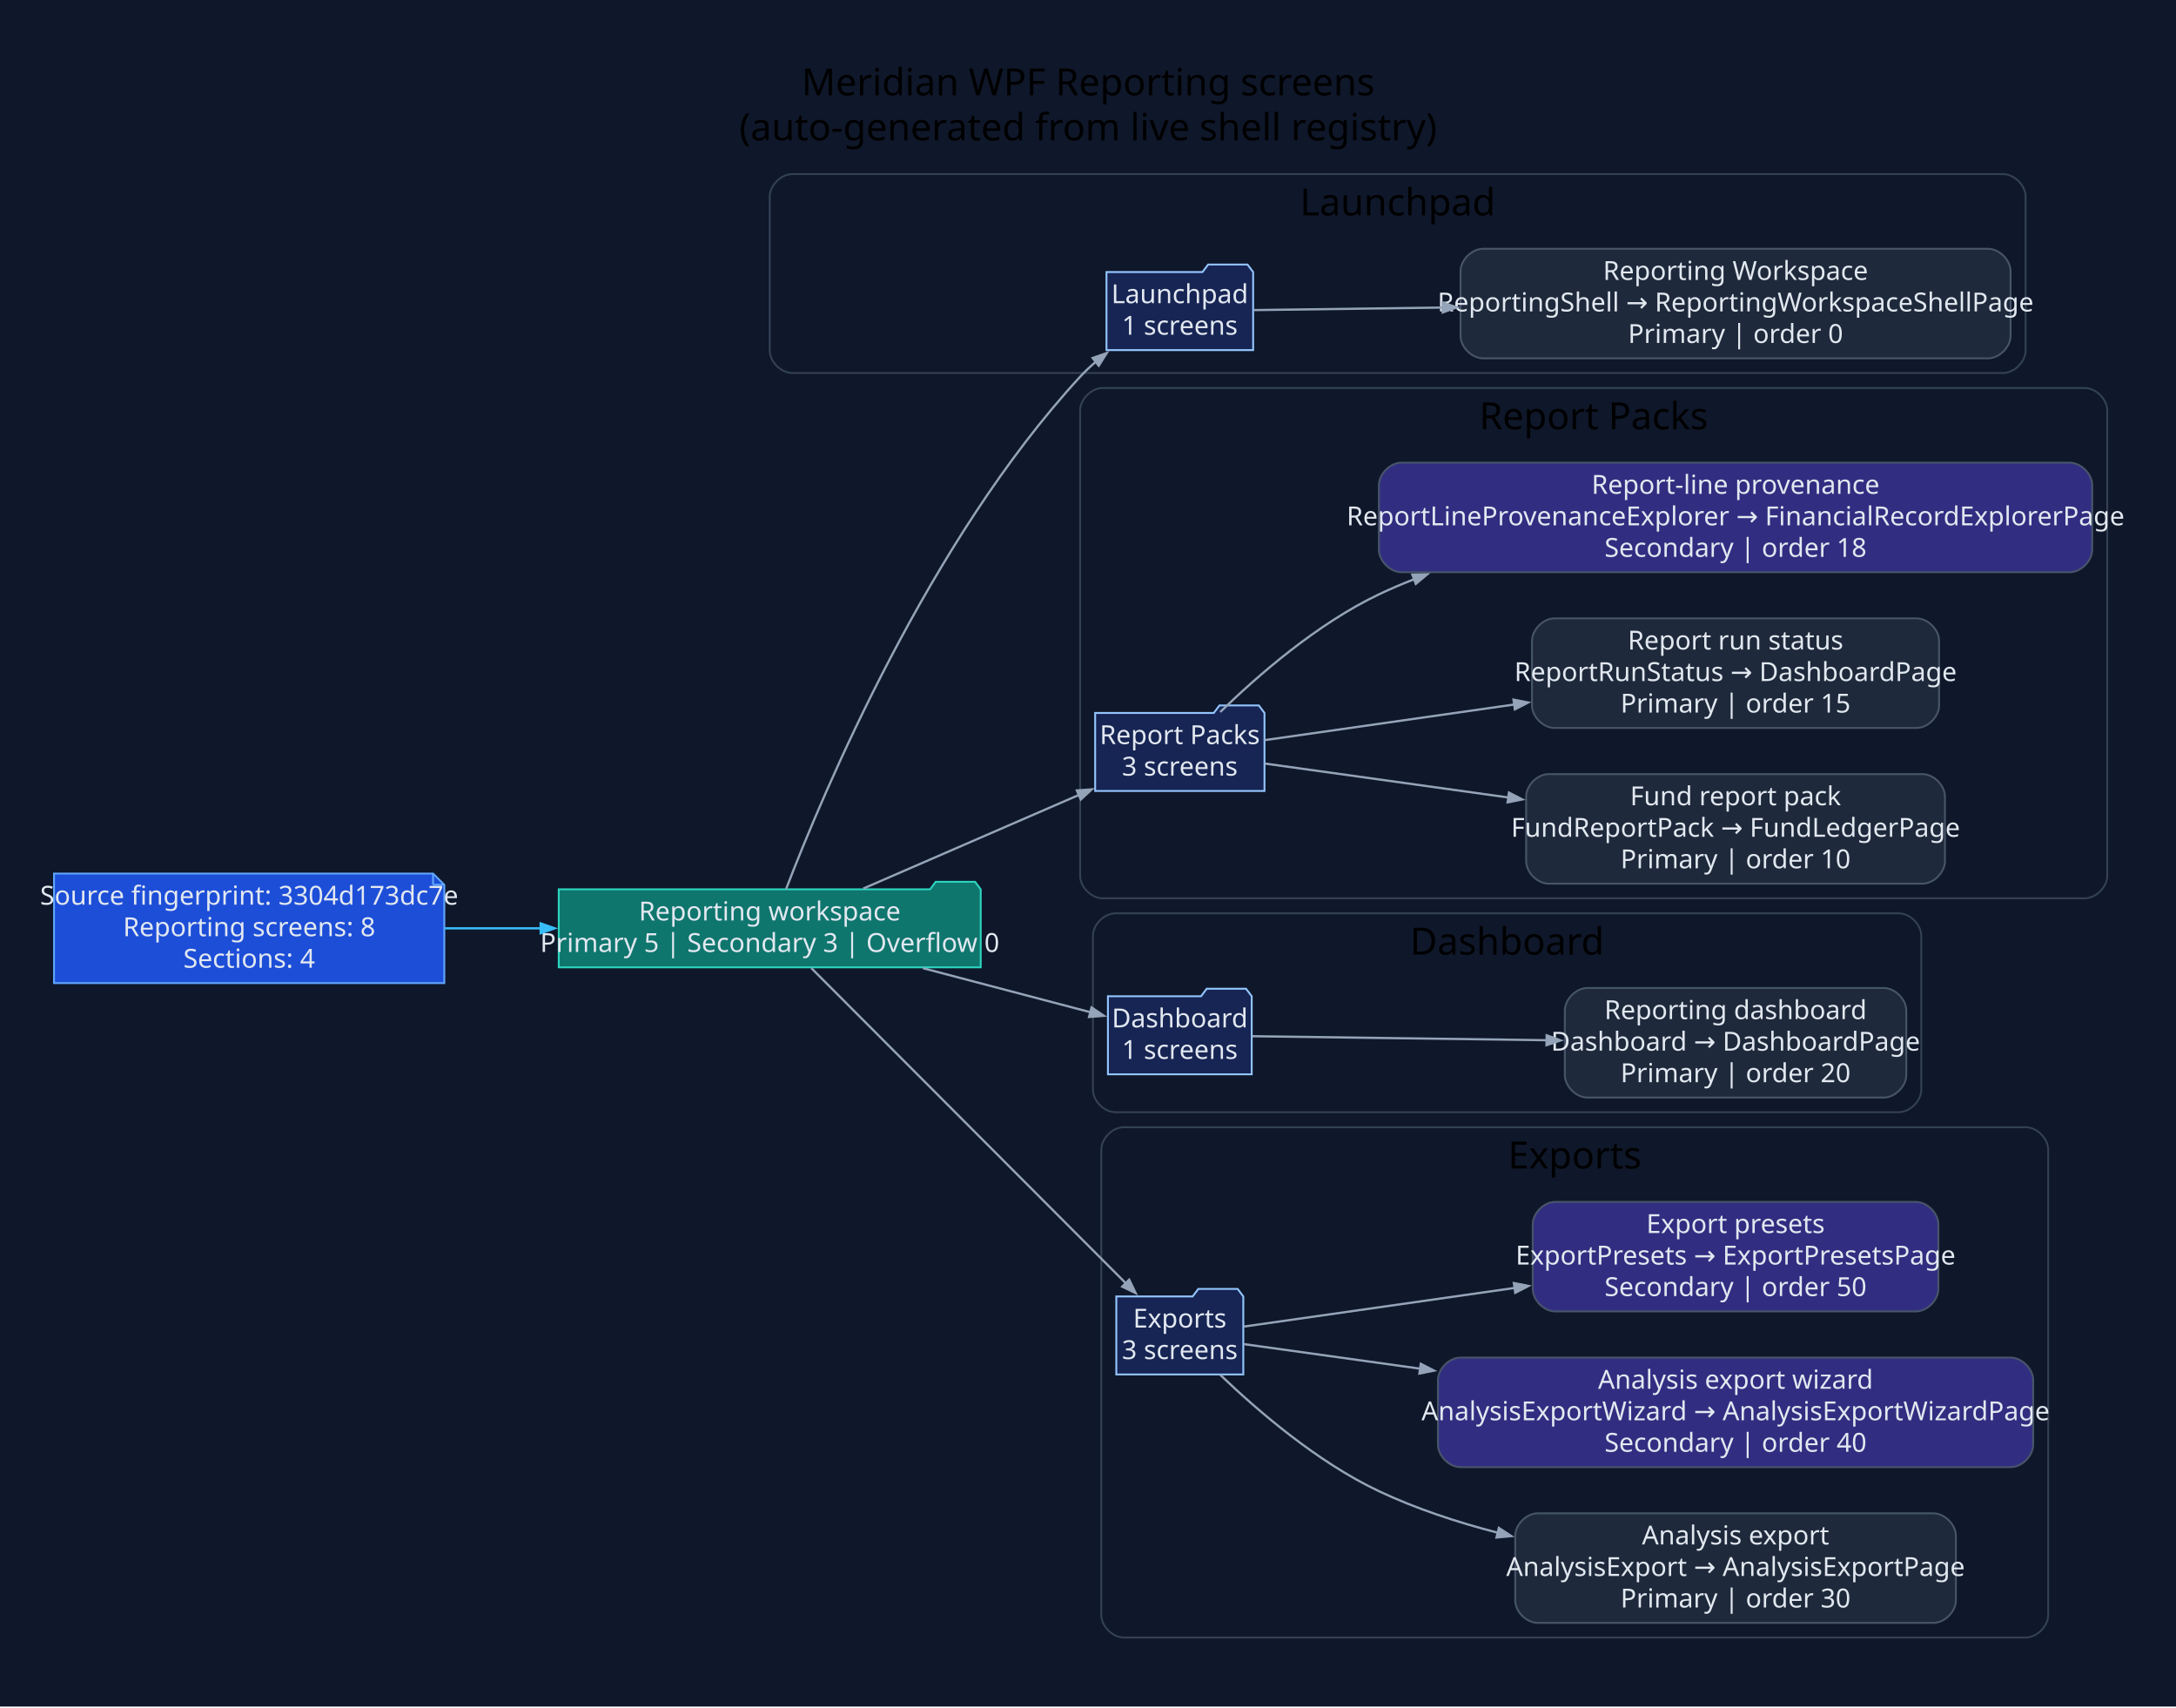
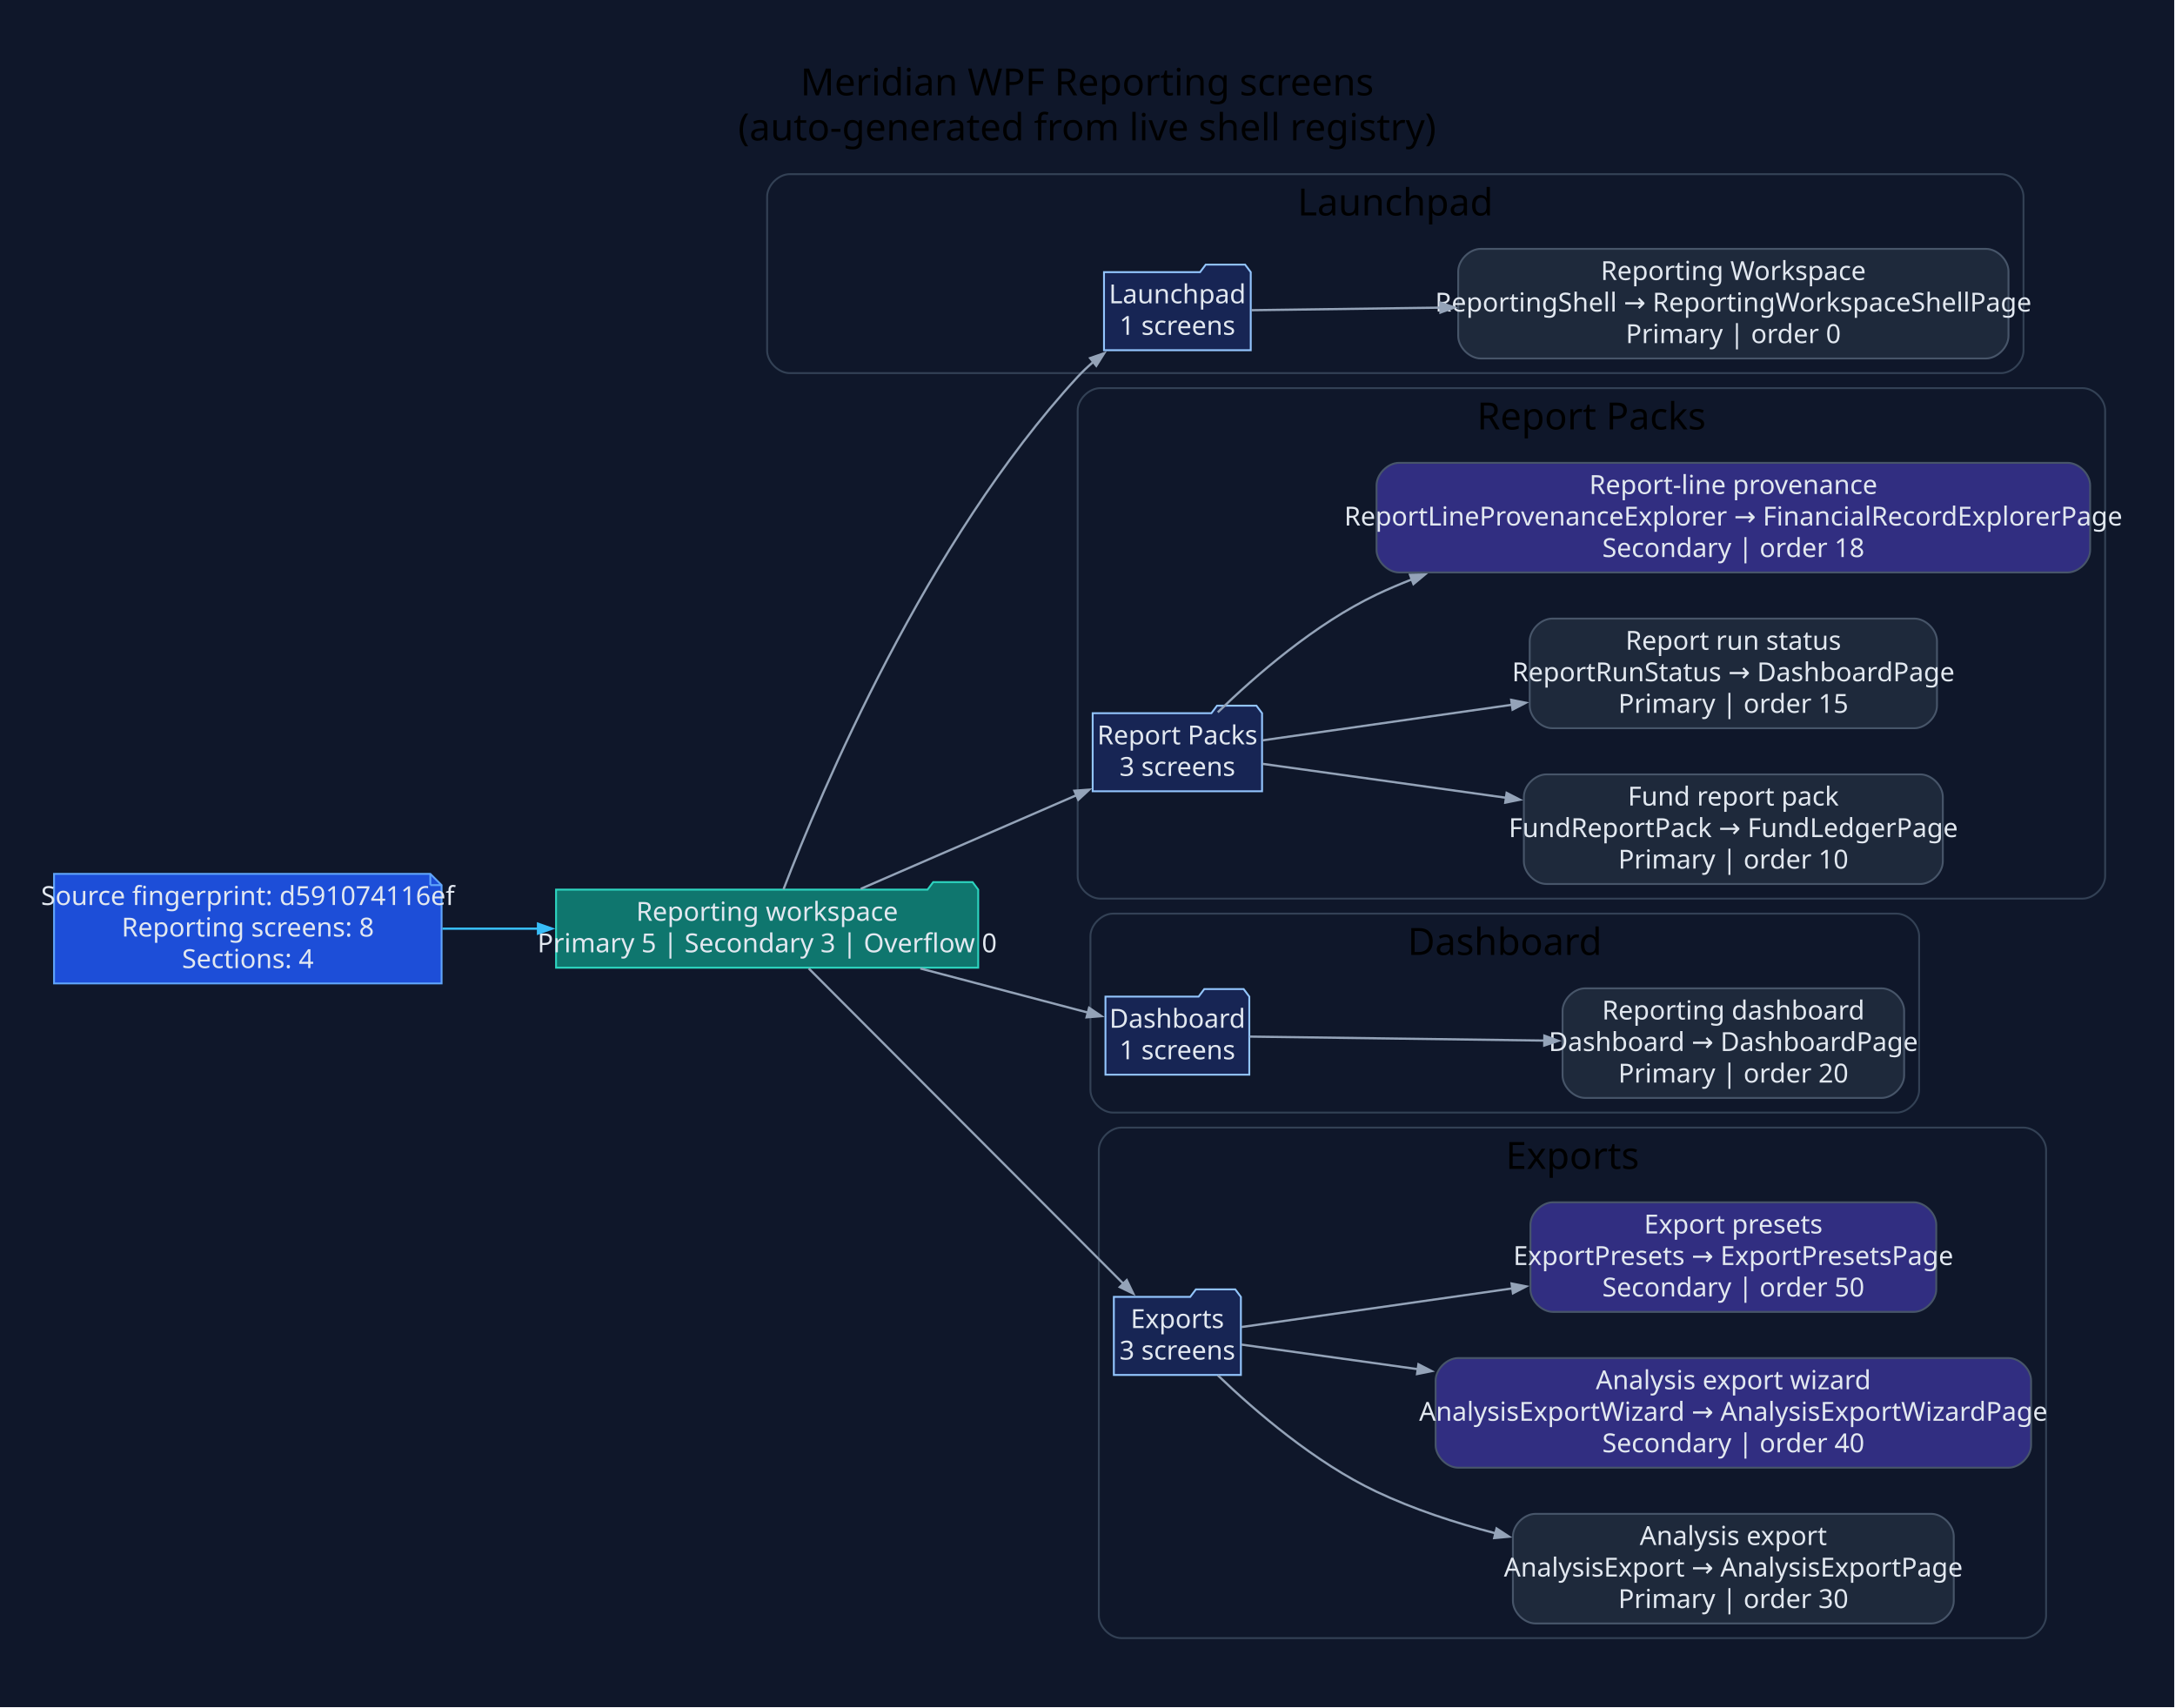
- <svg xmlns="http://www.w3.org/2000/svg" width="1160pt" height="910pt" viewBox="0.00 0.00 1160.00 910.00">
+ <svg xmlns="http://www.w3.org/2000/svg" width="1159pt" height="910pt" viewBox="0.00 0.00 1159.00 910.00">
  <g id="graph0" class="graph" transform="scale(1 1) rotate(0) translate(28.8 880.8)">
-     <polygon fill="#0f172a" stroke="none" points="-28.8,28.8 -28.8,-880.8 1131.34,-880.8 1131.34,28.8 -28.8,28.8" />
-     <text xml:space="preserve" text-anchor="middle" x="551.27" y="-830" font-family="Segoe UI" font-size="20.00">Meridian WPF Reporting screens</text>
-     <text xml:space="preserve" text-anchor="middle" x="551.27" y="-806" font-family="Segoe UI" font-size="20.00">(auto-generated from live shell registry)</text>
+     <polygon fill="#0f172a" stroke="none" points="-28.8,28.8 -28.8,-880.8 1129.78,-880.8 1129.78,28.8 -28.8,28.8" />
+     <text xml:space="preserve" text-anchor="middle" x="550.49" y="-830" font-family="Segoe UI" font-size="20.00">Meridian WPF Reporting screens</text>
+     <text xml:space="preserve" text-anchor="middle" x="550.49" y="-806" font-family="Segoe UI" font-size="20.00">(auto-generated from live shell registry)</text>
    <g id="clust1" class="cluster">
-       <path fill="#0f172a" stroke="#334155" d="M393.54,-682C393.54,-682 1039.02,-682 1039.02,-682 1045.02,-682 1051.02,-688 1051.02,-694 1051.02,-694 1051.02,-776 1051.02,-776 1051.02,-782 1045.02,-788 1039.02,-788 1039.02,-788 393.54,-788 393.54,-788 387.54,-788 381.54,-782 381.54,-776 381.54,-776 381.54,-694 381.54,-694 381.54,-688 387.54,-682 393.54,-682" />
-       <text xml:space="preserve" text-anchor="middle" x="716.28" y="-766" font-family="Segoe UI" font-size="20.00">Launchpad</text>
+       <path fill="#0f172a" stroke="#334155" d="M391.98,-682C391.98,-682 1037.47,-682 1037.47,-682 1043.47,-682 1049.47,-688 1049.47,-694 1049.47,-694 1049.47,-776 1049.47,-776 1049.47,-782 1043.47,-788 1037.47,-788 1037.47,-788 391.98,-788 391.98,-788 385.98,-788 379.98,-782 379.98,-776 379.98,-776 379.98,-694 379.98,-694 379.98,-688 385.98,-682 391.98,-682" />
+       <text xml:space="preserve" text-anchor="middle" x="714.73" y="-766" font-family="Segoe UI" font-size="20.00">Launchpad</text>
    </g>
    <g id="clust2" class="cluster">
-       <path fill="#0f172a" stroke="#334155" d="M559.01,-402C559.01,-402 1082.54,-402 1082.54,-402 1088.54,-402 1094.54,-408 1094.54,-414 1094.54,-414 1094.54,-662 1094.54,-662 1094.54,-668 1088.54,-674 1082.54,-674 1082.54,-674 559.01,-674 559.01,-674 553.01,-674 547.01,-668 547.01,-662 547.01,-662 547.01,-414 547.01,-414 547.01,-408 553.01,-402 559.01,-402" />
-       <text xml:space="preserve" text-anchor="middle" x="820.77" y="-652" font-family="Segoe UI" font-size="20.00">Report Packs</text>
+       <path fill="#0f172a" stroke="#334155" d="M557.46,-402C557.46,-402 1080.98,-402 1080.98,-402 1086.98,-402 1092.98,-408 1092.98,-414 1092.98,-414 1092.98,-662 1092.98,-662 1092.98,-668 1086.98,-674 1080.98,-674 1080.98,-674 557.46,-674 557.46,-674 551.46,-674 545.46,-668 545.46,-662 545.46,-662 545.46,-414 545.46,-414 545.46,-408 551.46,-402 557.46,-402" />
+       <text xml:space="preserve" text-anchor="middle" x="819.22" y="-652" font-family="Segoe UI" font-size="20.00">Report Packs</text>
    </g>
    <g id="clust3" class="cluster">
-       <path fill="#0f172a" stroke="#334155" d="M565.82,-288C565.82,-288 983.41,-288 983.41,-288 989.41,-288 995.41,-294 995.41,-300 995.41,-300 995.41,-382 995.41,-382 995.41,-388 989.41,-394 983.41,-394 983.41,-394 565.82,-394 565.82,-394 559.82,-394 553.82,-388 553.82,-382 553.82,-382 553.82,-300 553.82,-300 553.82,-294 559.82,-288 565.82,-288" />
-       <text xml:space="preserve" text-anchor="middle" x="774.61" y="-372" font-family="Segoe UI" font-size="20.00">Dashboard</text>
+       <path fill="#0f172a" stroke="#334155" d="M564.27,-288C564.27,-288 981.86,-288 981.86,-288 987.86,-288 993.86,-294 993.86,-300 993.86,-300 993.86,-382 993.86,-382 993.86,-388 987.86,-394 981.86,-394 981.86,-394 564.27,-394 564.27,-394 558.27,-394 552.27,-388 552.27,-382 552.27,-382 552.27,-300 552.27,-300 552.27,-294 558.27,-288 564.27,-288" />
+       <text xml:space="preserve" text-anchor="middle" x="773.06" y="-372" font-family="Segoe UI" font-size="20.00">Dashboard</text>
    </g>
    <g id="clust4" class="cluster">
-       <path fill="#0f172a" stroke="#334155" d="M570.29,-8C570.29,-8 1051.06,-8 1051.06,-8 1057.06,-8 1063.06,-14 1063.06,-20 1063.06,-20 1063.06,-268 1063.06,-268 1063.06,-274 1057.06,-280 1051.06,-280 1051.06,-280 570.29,-280 570.29,-280 564.29,-280 558.29,-274 558.29,-268 558.29,-268 558.29,-20 558.29,-20 558.29,-14 564.29,-8 570.29,-8" />
-       <text xml:space="preserve" text-anchor="middle" x="810.68" y="-258" font-family="Segoe UI" font-size="20.00">Exports</text>
+       <path fill="#0f172a" stroke="#334155" d="M568.74,-8C568.74,-8 1049.51,-8 1049.51,-8 1055.51,-8 1061.51,-14 1061.51,-20 1061.51,-20 1061.51,-268 1061.51,-268 1061.51,-274 1055.51,-280 1049.51,-280 1049.51,-280 568.74,-280 568.74,-280 562.74,-280 556.74,-274 556.74,-268 556.74,-268 556.74,-20 556.74,-20 556.74,-14 562.74,-8 568.74,-8" />
+       <text xml:space="preserve" text-anchor="middle" x="809.12" y="-258" font-family="Segoe UI" font-size="20.00">Exports</text>
    </g>
    <g id="node1" class="node">
-       <polygon fill="#1d4ed8" stroke="#60a5fa" points="202.06,-415.2 0,-415.2 0,-356.8 208.06,-356.8 208.06,-409.2 202.06,-415.2" />
-       <polyline fill="none" stroke="#60a5fa" points="202.06,-415.2 202.06,-409.2" />
-       <polyline fill="none" stroke="#60a5fa" points="208.06,-409.2 202.06,-409.2" />
-       <text xml:space="preserve" text-anchor="middle" x="104.03" y="-398.6" font-family="Segoe UI" font-size="14.00" fill="#e2e8f0">Source fingerprint: 3304d173dc7e</text>
-       <text xml:space="preserve" text-anchor="middle" x="104.03" y="-381.8" font-family="Segoe UI" font-size="14.00" fill="#e2e8f0">Reporting screens: 8</text>
-       <text xml:space="preserve" text-anchor="middle" x="104.03" y="-365" font-family="Segoe UI" font-size="14.00" fill="#e2e8f0">Sections: 4</text>
+       <polygon fill="#1d4ed8" stroke="#60a5fa" points="200.51,-415.2 0,-415.2 0,-356.8 206.51,-356.8 206.51,-409.2 200.51,-415.2" />
+       <polyline fill="none" stroke="#60a5fa" points="200.51,-415.2 200.51,-409.2" />
+       <polyline fill="none" stroke="#60a5fa" points="206.51,-409.2 200.51,-409.2" />
+       <text xml:space="preserve" text-anchor="middle" x="103.26" y="-398.6" font-family="Segoe UI" font-size="14.00" fill="#e2e8f0">Source fingerprint: d591074116ef</text>
+       <text xml:space="preserve" text-anchor="middle" x="103.26" y="-381.8" font-family="Segoe UI" font-size="14.00" fill="#e2e8f0">Reporting screens: 8</text>
+       <text xml:space="preserve" text-anchor="middle" x="103.26" y="-365" font-family="Segoe UI" font-size="14.00" fill="#e2e8f0">Sections: 4</text>
    </g>
    <g id="node2" class="node">
-       <polygon fill="#0f766e" stroke="#2dd4bf" points="494.01,-406.8 491.01,-410.8 470.01,-410.8 467.01,-406.8 269.06,-406.8 269.06,-365.2 494.01,-365.2 494.01,-406.8" />
-       <text xml:space="preserve" text-anchor="middle" x="381.54" y="-390.2" font-family="Segoe UI" font-size="14.00" fill="#e2e8f0">Reporting workspace</text>
-       <text xml:space="preserve" text-anchor="middle" x="381.54" y="-373.4" font-family="Segoe UI" font-size="14.00" fill="#e2e8f0">Primary 5 | Secondary 3 | Overflow 0</text>
+       <polygon fill="#0f766e" stroke="#2dd4bf" points="492.46,-406.8 489.46,-410.8 468.46,-410.8 465.46,-406.8 267.51,-406.8 267.51,-365.2 492.46,-365.2 492.46,-406.8" />
+       <text xml:space="preserve" text-anchor="middle" x="379.98" y="-390.2" font-family="Segoe UI" font-size="14.00" fill="#e2e8f0">Reporting workspace</text>
+       <text xml:space="preserve" text-anchor="middle" x="379.98" y="-373.4" font-family="Segoe UI" font-size="14.00" fill="#e2e8f0">Primary 5 | Secondary 3 | Overflow 0</text>
    </g>
    <g id="edge1" class="edge">
-       <path fill="none" stroke="#38bdf8" stroke-width="1.2" d="M208.4,-386C225.18,-386 242.68,-386 259.82,-386" />
-       <polygon fill="#38bdf8" stroke="#38bdf8" stroke-width="1.2" points="259.43,-388.63 266.93,-386 259.43,-383.38 259.43,-388.63" />
+       <path fill="none" stroke="#38bdf8" stroke-width="1.2" d="M206.94,-386C223.69,-386 241.16,-386 258.29,-386" />
+       <polygon fill="#38bdf8" stroke="#38bdf8" stroke-width="1.2" points="257.89,-388.63 265.39,-386 257.89,-383.38 257.89,-388.63" />
    </g>
    <g id="node3" class="node">
-       <polygon fill="#172554" stroke="#93c5fd" points="639.24,-735.8 636.24,-739.8 615.24,-739.8 612.24,-735.8 561.05,-735.8 561.05,-694.2 639.24,-694.2 639.24,-735.8" />
-       <text xml:space="preserve" text-anchor="middle" x="600.14" y="-719.2" font-family="Segoe UI" font-size="14.00" fill="#e2e8f0">Launchpad</text>
-       <text xml:space="preserve" text-anchor="middle" x="600.14" y="-702.4" font-family="Segoe UI" font-size="14.00" fill="#e2e8f0">1 screens</text>
+       <polygon fill="#172554" stroke="#93c5fd" points="637.69,-735.8 634.69,-739.8 613.69,-739.8 610.69,-735.8 559.49,-735.8 559.49,-694.2 637.69,-694.2 637.69,-735.8" />
+       <text xml:space="preserve" text-anchor="middle" x="598.59" y="-719.2" font-family="Segoe UI" font-size="14.00" fill="#e2e8f0">Launchpad</text>
+       <text xml:space="preserve" text-anchor="middle" x="598.59" y="-702.4" font-family="Segoe UI" font-size="14.00" fill="#e2e8f0">1 screens</text>
    </g>
    <g id="edge2" class="edge">
-       <path fill="none" stroke="#94a3b8" stroke-width="1.2" d="M390.27,-406.98C409.99,-458.33 466.34,-592.49 547.01,-680 549.59,-682.8 552.43,-685.48 555.42,-688.03" />
-       <polygon fill="#94a3b8" stroke="#94a3b8" stroke-width="1.2" points="553.67,-689.99 561.17,-692.6 556.93,-685.88 553.67,-689.99" />
+       <path fill="none" stroke="#94a3b8" stroke-width="1.2" d="M388.72,-406.98C408.44,-458.33 464.78,-592.49 545.46,-680 548.04,-682.8 550.88,-685.48 553.87,-688.03" />
+       <polygon fill="#94a3b8" stroke="#94a3b8" stroke-width="1.2" points="552.11,-689.99 559.62,-692.6 555.38,-685.88 552.11,-689.99" />
    </g>
    <g id="node5" class="node">
-       <polygon fill="#172554" stroke="#93c5fd" points="645.28,-500.8 642.28,-504.8 621.28,-504.8 618.28,-500.8 555.01,-500.8 555.01,-459.2 645.28,-459.2 645.28,-500.8" />
-       <text xml:space="preserve" text-anchor="middle" x="600.14" y="-484.2" font-family="Segoe UI" font-size="14.00" fill="#e2e8f0">Report Packs</text>
-       <text xml:space="preserve" text-anchor="middle" x="600.14" y="-467.4" font-family="Segoe UI" font-size="14.00" fill="#e2e8f0">3 screens</text>
+       <polygon fill="#172554" stroke="#93c5fd" points="643.72,-500.8 640.72,-504.8 619.72,-504.8 616.72,-500.8 553.46,-500.8 553.46,-459.2 643.72,-459.2 643.72,-500.8" />
+       <text xml:space="preserve" text-anchor="middle" x="598.59" y="-484.2" font-family="Segoe UI" font-size="14.00" fill="#e2e8f0">Report Packs</text>
+       <text xml:space="preserve" text-anchor="middle" x="598.59" y="-467.4" font-family="Segoe UI" font-size="14.00" fill="#e2e8f0">3 screens</text>
    </g>
    <g id="edge4" class="edge">
-       <path fill="none" stroke="#94a3b8" stroke-width="1.2" d="M431.42,-407.21C465.73,-422.1 511.56,-441.99 546.64,-457.22" />
-       <polygon fill="#94a3b8" stroke="#94a3b8" stroke-width="1.2" points="545.27,-459.48 553.19,-460.06 547.36,-454.67 545.27,-459.48" />
+       <path fill="none" stroke="#94a3b8" stroke-width="1.2" d="M429.87,-407.21C464.17,-422.1 510,-441.99 545.09,-457.22" />
+       <polygon fill="#94a3b8" stroke="#94a3b8" stroke-width="1.2" points="543.72,-459.48 551.64,-460.06 545.81,-454.67 543.72,-459.48" />
    </g>
    <g id="node9" class="node">
-       <polygon fill="#172554" stroke="#93c5fd" points="638.47,-349.8 635.47,-353.8 614.47,-353.8 611.47,-349.8 561.82,-349.8 561.82,-308.2 638.47,-308.2 638.47,-349.8" />
-       <text xml:space="preserve" text-anchor="middle" x="600.14" y="-333.2" font-family="Segoe UI" font-size="14.00" fill="#e2e8f0">Dashboard</text>
-       <text xml:space="preserve" text-anchor="middle" x="600.14" y="-316.4" font-family="Segoe UI" font-size="14.00" fill="#e2e8f0">1 screens</text>
+       <polygon fill="#172554" stroke="#93c5fd" points="636.92,-349.8 633.92,-353.8 612.92,-353.8 609.92,-349.8 560.27,-349.8 560.27,-308.2 636.92,-308.2 636.92,-349.8" />
+       <text xml:space="preserve" text-anchor="middle" x="598.59" y="-333.2" font-family="Segoe UI" font-size="14.00" fill="#e2e8f0">Dashboard</text>
+       <text xml:space="preserve" text-anchor="middle" x="598.59" y="-316.4" font-family="Segoe UI" font-size="14.00" fill="#e2e8f0">1 screens</text>
    </g>
    <g id="edge8" class="edge">
-       <path fill="none" stroke="#94a3b8" stroke-width="1.2" d="M463.19,-364.78C493.32,-356.85 526.5,-348.11 552.55,-341.26" />
-       <polygon fill="#94a3b8" stroke="#94a3b8" stroke-width="1.2" points="553.1,-343.83 559.69,-339.38 551.77,-338.75 553.1,-343.83" />
+       <path fill="none" stroke="#94a3b8" stroke-width="1.2" d="M461.64,-364.78C491.77,-356.85 524.95,-348.11 551,-341.26" />
+       <polygon fill="#94a3b8" stroke="#94a3b8" stroke-width="1.2" points="551.55,-343.83 558.14,-339.38 550.21,-338.75 551.55,-343.83" />
    </g>
    <g id="node11" class="node">
-       <polygon fill="#172554" stroke="#93c5fd" points="633.99,-189.8 630.99,-193.8 609.99,-193.8 606.99,-189.8 566.29,-189.8 566.29,-148.2 633.99,-148.2 633.99,-189.8" />
-       <text xml:space="preserve" text-anchor="middle" x="600.14" y="-173.2" font-family="Segoe UI" font-size="14.00" fill="#e2e8f0">Exports</text>
-       <text xml:space="preserve" text-anchor="middle" x="600.14" y="-156.4" font-family="Segoe UI" font-size="14.00" fill="#e2e8f0">3 screens</text>
+       <polygon fill="#172554" stroke="#93c5fd" points="632.44,-189.8 629.44,-193.8 608.44,-193.8 605.44,-189.8 564.74,-189.8 564.74,-148.2 632.44,-148.2 632.44,-189.8" />
+       <text xml:space="preserve" text-anchor="middle" x="598.59" y="-173.2" font-family="Segoe UI" font-size="14.00" fill="#e2e8f0">Exports</text>
+       <text xml:space="preserve" text-anchor="middle" x="598.59" y="-156.4" font-family="Segoe UI" font-size="14.00" fill="#e2e8f0">3 screens</text>
    </g>
    <g id="edge10" class="edge">
-       <path fill="none" stroke="#94a3b8" stroke-width="1.2" d="M403.7,-364.8C443.09,-325.34 527.62,-240.66 571.47,-196.72" />
-       <polygon fill="#94a3b8" stroke="#94a3b8" stroke-width="1.2" points="573.17,-198.74 576.61,-191.57 569.45,-195.03 573.17,-198.74" />
+       <path fill="none" stroke="#94a3b8" stroke-width="1.2" d="M402.15,-364.8C441.54,-325.34 526.06,-240.66 569.92,-196.72" />
+       <polygon fill="#94a3b8" stroke="#94a3b8" stroke-width="1.2" points="571.62,-198.74 575.06,-191.57 567.9,-195.03 571.62,-198.74" />
    </g>
    <g id="node4" class="node">
-       <path fill="#1e293b" stroke="#475569" d="M1031.02,-748.2C1031.02,-748.2 761.79,-748.2 761.79,-748.2 755.79,-748.2 749.79,-742.2 749.79,-736.2 749.79,-736.2 749.79,-701.8 749.79,-701.8 749.79,-695.8 755.79,-689.8 761.79,-689.8 761.79,-689.8 1031.02,-689.8 1031.02,-689.8 1037.02,-689.8 1043.02,-695.8 1043.02,-701.8 1043.02,-701.8 1043.02,-736.2 1043.02,-736.2 1043.02,-742.2 1037.02,-748.2 1031.02,-748.2" />
-       <text xml:space="preserve" text-anchor="middle" x="896.41" y="-731.6" font-family="Segoe UI" font-size="14.00" fill="#e2e8f0">Reporting Workspace</text>
-       <text xml:space="preserve" text-anchor="middle" x="896.41" y="-714.8" font-family="Segoe UI" font-size="14.00" fill="#e2e8f0">ReportingShell → ReportingWorkspaceShellPage</text>
-       <text xml:space="preserve" text-anchor="middle" x="896.41" y="-698" font-family="Segoe UI" font-size="14.00" fill="#e2e8f0">Primary | order 0</text>
+       <path fill="#1e293b" stroke="#475569" d="M1029.47,-748.2C1029.47,-748.2 760.24,-748.2 760.24,-748.2 754.24,-748.2 748.24,-742.2 748.24,-736.2 748.24,-736.2 748.24,-701.8 748.24,-701.8 748.24,-695.8 754.24,-689.8 760.24,-689.8 760.24,-689.8 1029.47,-689.8 1029.47,-689.8 1035.47,-689.8 1041.47,-695.8 1041.47,-701.8 1041.47,-701.8 1041.47,-736.2 1041.47,-736.2 1041.47,-742.2 1035.47,-748.2 1029.47,-748.2" />
+       <text xml:space="preserve" text-anchor="middle" x="894.85" y="-731.6" font-family="Segoe UI" font-size="14.00" fill="#e2e8f0">Reporting Workspace</text>
+       <text xml:space="preserve" text-anchor="middle" x="894.85" y="-714.8" font-family="Segoe UI" font-size="14.00" fill="#e2e8f0">ReportingShell → ReportingWorkspaceShellPage</text>
+       <text xml:space="preserve" text-anchor="middle" x="894.85" y="-698" font-family="Segoe UI" font-size="14.00" fill="#e2e8f0">Primary | order 0</text>
    </g>
    <g id="edge3" class="edge">
-       <path fill="none" stroke="#94a3b8" stroke-width="1.2" d="M639.61,-715.52C666.01,-715.88 702.94,-716.38 740.55,-716.89" />
-       <polygon fill="#94a3b8" stroke="#94a3b8" stroke-width="1.2" points="740.25,-719.52 747.78,-716.99 740.32,-714.27 740.25,-719.52" />
+       <path fill="none" stroke="#94a3b8" stroke-width="1.2" d="M638.06,-715.52C664.45,-715.88 701.39,-716.38 739,-716.89" />
+       <polygon fill="#94a3b8" stroke="#94a3b8" stroke-width="1.2" points="738.7,-719.52 746.23,-716.99 738.77,-714.27 738.7,-719.52" />
    </g>
    <g id="node6" class="node">
-       <path fill="#1e293b" stroke="#475569" d="M996.03,-468.2C996.03,-468.2 796.78,-468.2 796.78,-468.2 790.78,-468.2 784.78,-462.2 784.78,-456.2 784.78,-456.2 784.78,-421.8 784.78,-421.8 784.78,-415.8 790.78,-409.8 796.78,-409.8 796.78,-409.8 996.03,-409.8 996.03,-409.8 1002.03,-409.8 1008.03,-415.8 1008.03,-421.8 1008.03,-421.8 1008.03,-456.2 1008.03,-456.2 1008.03,-462.2 1002.03,-468.2 996.03,-468.2" />
-       <text xml:space="preserve" text-anchor="middle" x="896.41" y="-451.6" font-family="Segoe UI" font-size="14.00" fill="#e2e8f0">Fund report pack</text>
-       <text xml:space="preserve" text-anchor="middle" x="896.41" y="-434.8" font-family="Segoe UI" font-size="14.00" fill="#e2e8f0">FundReportPack → FundLedgerPage</text>
-       <text xml:space="preserve" text-anchor="middle" x="896.41" y="-418" font-family="Segoe UI" font-size="14.00" fill="#e2e8f0">Primary | order 10</text>
+       <path fill="#1e293b" stroke="#475569" d="M994.48,-468.2C994.48,-468.2 795.23,-468.2 795.23,-468.2 789.23,-468.2 783.23,-462.2 783.23,-456.2 783.23,-456.2 783.23,-421.8 783.23,-421.8 783.23,-415.8 789.23,-409.8 795.23,-409.8 795.23,-409.8 994.48,-409.8 994.48,-409.8 1000.48,-409.8 1006.48,-415.8 1006.48,-421.8 1006.48,-421.8 1006.48,-456.2 1006.48,-456.2 1006.48,-462.2 1000.48,-468.2 994.48,-468.2" />
+       <text xml:space="preserve" text-anchor="middle" x="894.85" y="-451.6" font-family="Segoe UI" font-size="14.00" fill="#e2e8f0">Fund report pack</text>
+       <text xml:space="preserve" text-anchor="middle" x="894.85" y="-434.8" font-family="Segoe UI" font-size="14.00" fill="#e2e8f0">FundReportPack → FundLedgerPage</text>
+       <text xml:space="preserve" text-anchor="middle" x="894.85" y="-418" font-family="Segoe UI" font-size="14.00" fill="#e2e8f0">Primary | order 10</text>
    </g>
    <g id="edge5" class="edge">
-       <path fill="none" stroke="#94a3b8" stroke-width="1.2" d="M645.52,-473.82C679.98,-469.01 729.48,-462.12 775.35,-455.73" />
-       <polygon fill="#94a3b8" stroke="#94a3b8" stroke-width="1.2" points="775.6,-458.34 782.67,-454.71 774.88,-453.14 775.6,-458.34" />
+       <path fill="none" stroke="#94a3b8" stroke-width="1.2" d="M643.96,-473.82C678.43,-469.01 727.93,-462.12 773.8,-455.73" />
+       <polygon fill="#94a3b8" stroke="#94a3b8" stroke-width="1.2" points="774.05,-458.34 781.12,-454.71 773.32,-453.14 774.05,-458.34" />
    </g>
    <g id="node7" class="node">
-       <path fill="#1e293b" stroke="#475569" d="M992.92,-551.2C992.92,-551.2 799.89,-551.2 799.89,-551.2 793.89,-551.2 787.89,-545.2 787.89,-539.2 787.89,-539.2 787.89,-504.8 787.89,-504.8 787.89,-498.8 793.89,-492.8 799.89,-492.8 799.89,-492.8 992.92,-492.8 992.92,-492.8 998.92,-492.8 1004.92,-498.8 1004.92,-504.8 1004.92,-504.8 1004.92,-539.2 1004.92,-539.2 1004.92,-545.2 998.92,-551.2 992.92,-551.2" />
-       <text xml:space="preserve" text-anchor="middle" x="896.41" y="-534.6" font-family="Segoe UI" font-size="14.00" fill="#e2e8f0">Report run status</text>
-       <text xml:space="preserve" text-anchor="middle" x="896.41" y="-517.8" font-family="Segoe UI" font-size="14.00" fill="#e2e8f0">ReportRunStatus → DashboardPage</text>
-       <text xml:space="preserve" text-anchor="middle" x="896.41" y="-501" font-family="Segoe UI" font-size="14.00" fill="#e2e8f0">Primary | order 15</text>
+       <path fill="#1e293b" stroke="#475569" d="M991.37,-551.2C991.37,-551.2 798.34,-551.2 798.34,-551.2 792.34,-551.2 786.34,-545.2 786.34,-539.2 786.34,-539.2 786.34,-504.8 786.34,-504.8 786.34,-498.8 792.34,-492.8 798.34,-492.8 798.34,-492.8 991.37,-492.8 991.37,-492.8 997.37,-492.8 1003.37,-498.8 1003.37,-504.8 1003.37,-504.8 1003.37,-539.2 1003.37,-539.2 1003.37,-545.2 997.37,-551.2 991.37,-551.2" />
+       <text xml:space="preserve" text-anchor="middle" x="894.85" y="-534.6" font-family="Segoe UI" font-size="14.00" fill="#e2e8f0">Report run status</text>
+       <text xml:space="preserve" text-anchor="middle" x="894.85" y="-517.8" font-family="Segoe UI" font-size="14.00" fill="#e2e8f0">ReportRunStatus → DashboardPage</text>
+       <text xml:space="preserve" text-anchor="middle" x="894.85" y="-501" font-family="Segoe UI" font-size="14.00" fill="#e2e8f0">Primary | order 15</text>
    </g>
    <g id="edge6" class="edge">
-       <path fill="none" stroke="#94a3b8" stroke-width="1.2" d="M645.52,-486.33C680.81,-491.37 731.86,-498.66 778.64,-505.33" />
-       <polygon fill="#94a3b8" stroke="#94a3b8" stroke-width="1.2" points="778.03,-507.9 785.82,-506.36 778.77,-502.7 778.03,-507.9" />
+       <path fill="none" stroke="#94a3b8" stroke-width="1.2" d="M643.96,-486.33C679.26,-491.37 730.31,-498.66 777.09,-505.33" />
+       <polygon fill="#94a3b8" stroke="#94a3b8" stroke-width="1.2" points="776.48,-507.9 784.27,-506.36 777.22,-502.7 776.48,-507.9" />
    </g>
    <g id="node8" class="node">
-       <path fill="#312e81" stroke="#475569" d="M1074.54,-634.2C1074.54,-634.2 718.28,-634.2 718.28,-634.2 712.28,-634.2 706.28,-628.2 706.28,-622.2 706.28,-622.2 706.28,-587.8 706.28,-587.8 706.28,-581.8 712.28,-575.8 718.28,-575.8 718.28,-575.8 1074.54,-575.8 1074.54,-575.8 1080.54,-575.8 1086.54,-581.8 1086.54,-587.8 1086.54,-587.8 1086.54,-622.2 1086.54,-622.2 1086.54,-628.2 1080.54,-634.2 1074.54,-634.2" />
-       <text xml:space="preserve" text-anchor="middle" x="896.41" y="-617.6" font-family="Segoe UI" font-size="14.00" fill="#e2e8f0">Report-line provenance</text>
-       <text xml:space="preserve" text-anchor="middle" x="896.41" y="-600.8" font-family="Segoe UI" font-size="14.00" fill="#e2e8f0">ReportLineProvenanceExplorer → FinancialRecordExplorerPage</text>
-       <text xml:space="preserve" text-anchor="middle" x="896.41" y="-584" font-family="Segoe UI" font-size="14.00" fill="#e2e8f0">Secondary | order 18</text>
+       <path fill="#312e81" stroke="#475569" d="M1072.98,-634.2C1072.98,-634.2 716.72,-634.2 716.72,-634.2 710.72,-634.2 704.72,-628.2 704.72,-622.2 704.72,-622.2 704.72,-587.8 704.72,-587.8 704.72,-581.8 710.72,-575.8 716.72,-575.8 716.72,-575.8 1072.98,-575.8 1072.98,-575.8 1078.98,-575.8 1084.98,-581.8 1084.98,-587.8 1084.98,-587.8 1084.98,-622.2 1084.98,-622.2 1084.98,-628.2 1078.98,-634.2 1072.98,-634.2" />
+       <text xml:space="preserve" text-anchor="middle" x="894.85" y="-617.6" font-family="Segoe UI" font-size="14.00" fill="#e2e8f0">Report-line provenance</text>
+       <text xml:space="preserve" text-anchor="middle" x="894.85" y="-600.8" font-family="Segoe UI" font-size="14.00" fill="#e2e8f0">ReportLineProvenanceExplorer → FinancialRecordExplorerPage</text>
+       <text xml:space="preserve" text-anchor="middle" x="894.85" y="-584" font-family="Segoe UI" font-size="14.00" fill="#e2e8f0">Secondary | order 18</text>
    </g>
    <g id="edge7" class="edge">
-       <path fill="none" stroke="#94a3b8" stroke-width="1.2" d="M621.67,-501.28C641.52,-520.58 673.36,-548.35 706.28,-564 712.46,-566.94 718.86,-569.67 725.41,-572.21" />
-       <polygon fill="#94a3b8" stroke="#94a3b8" stroke-width="1.2" points="724.12,-574.53 732.06,-574.69 725.95,-569.61 724.12,-574.53" />
+       <path fill="none" stroke="#94a3b8" stroke-width="1.2" d="M620.12,-501.28C639.97,-520.58 671.81,-548.35 704.72,-564 710.91,-566.94 717.31,-569.67 723.85,-572.21" />
+       <polygon fill="#94a3b8" stroke="#94a3b8" stroke-width="1.2" points="722.56,-574.53 730.51,-574.69 724.4,-569.61 722.56,-574.53" />
    </g>
    <g id="node10" class="node">
-       <path fill="#1e293b" stroke="#475569" d="M975.41,-354.2C975.41,-354.2 817.4,-354.2 817.4,-354.2 811.4,-354.2 805.4,-348.2 805.4,-342.2 805.4,-342.2 805.4,-307.8 805.4,-307.8 805.4,-301.8 811.4,-295.8 817.4,-295.8 817.4,-295.8 975.41,-295.8 975.41,-295.8 981.41,-295.8 987.41,-301.8 987.41,-307.8 987.41,-307.8 987.41,-342.2 987.41,-342.2 987.41,-348.2 981.41,-354.2 975.41,-354.2" />
-       <text xml:space="preserve" text-anchor="middle" x="896.41" y="-337.6" font-family="Segoe UI" font-size="14.00" fill="#e2e8f0">Reporting dashboard</text>
-       <text xml:space="preserve" text-anchor="middle" x="896.41" y="-320.8" font-family="Segoe UI" font-size="14.00" fill="#e2e8f0">Dashboard → DashboardPage</text>
-       <text xml:space="preserve" text-anchor="middle" x="896.41" y="-304" font-family="Segoe UI" font-size="14.00" fill="#e2e8f0">Primary | order 20</text>
+       <path fill="#1e293b" stroke="#475569" d="M973.86,-354.2C973.86,-354.2 815.85,-354.2 815.85,-354.2 809.85,-354.2 803.85,-348.2 803.85,-342.2 803.85,-342.2 803.85,-307.8 803.85,-307.8 803.85,-301.8 809.85,-295.8 815.85,-295.8 815.85,-295.8 973.86,-295.8 973.86,-295.8 979.86,-295.8 985.86,-301.8 985.86,-307.8 985.86,-307.8 985.86,-342.2 985.86,-342.2 985.86,-348.2 979.86,-354.2 973.86,-354.2" />
+       <text xml:space="preserve" text-anchor="middle" x="894.85" y="-337.6" font-family="Segoe UI" font-size="14.00" fill="#e2e8f0">Reporting dashboard</text>
+       <text xml:space="preserve" text-anchor="middle" x="894.85" y="-320.8" font-family="Segoe UI" font-size="14.00" fill="#e2e8f0">Dashboard → DashboardPage</text>
+       <text xml:space="preserve" text-anchor="middle" x="894.85" y="-304" font-family="Segoe UI" font-size="14.00" fill="#e2e8f0">Primary | order 20</text>
    </g>
    <g id="edge9" class="edge">
-       <path fill="none" stroke="#94a3b8" stroke-width="1.2" d="M638.71,-328.49C678.11,-327.95 741.69,-327.09 795.72,-326.36" />
-       <polygon fill="#94a3b8" stroke="#94a3b8" stroke-width="1.2" points="795.71,-328.98 803.17,-326.25 795.64,-323.73 795.71,-328.98" />
+       <path fill="none" stroke="#94a3b8" stroke-width="1.2" d="M637.16,-328.49C676.56,-327.95 740.14,-327.09 794.17,-326.36" />
+       <polygon fill="#94a3b8" stroke="#94a3b8" stroke-width="1.2" points="794.16,-328.98 801.62,-326.25 794.09,-323.73 794.16,-328.98" />
    </g>
    <g id="node12" class="node">
-       <path fill="#1e293b" stroke="#475569" d="M1001.87,-74.2C1001.87,-74.2 790.94,-74.2 790.94,-74.2 784.94,-74.2 778.94,-68.2 778.94,-62.2 778.94,-62.2 778.94,-27.8 778.94,-27.8 778.94,-21.8 784.94,-15.8 790.94,-15.8 790.94,-15.8 1001.87,-15.8 1001.87,-15.8 1007.87,-15.8 1013.87,-21.8 1013.87,-27.8 1013.87,-27.8 1013.87,-62.2 1013.87,-62.2 1013.87,-68.2 1007.87,-74.2 1001.87,-74.2" />
-       <text xml:space="preserve" text-anchor="middle" x="896.41" y="-57.6" font-family="Segoe UI" font-size="14.00" fill="#e2e8f0">Analysis export</text>
-       <text xml:space="preserve" text-anchor="middle" x="896.41" y="-40.8" font-family="Segoe UI" font-size="14.00" fill="#e2e8f0">AnalysisExport → AnalysisExportPage</text>
-       <text xml:space="preserve" text-anchor="middle" x="896.41" y="-24" font-family="Segoe UI" font-size="14.00" fill="#e2e8f0">Primary | order 30</text>
+       <path fill="#1e293b" stroke="#475569" d="M1000.31,-74.2C1000.31,-74.2 789.39,-74.2 789.39,-74.2 783.39,-74.2 777.39,-68.2 777.39,-62.2 777.39,-62.2 777.39,-27.8 777.39,-27.8 777.39,-21.8 783.39,-15.8 789.39,-15.8 789.39,-15.8 1000.31,-15.8 1000.31,-15.8 1006.31,-15.8 1012.31,-21.8 1012.31,-27.8 1012.31,-27.8 1012.31,-62.2 1012.31,-62.2 1012.31,-68.2 1006.31,-74.2 1000.31,-74.2" />
+       <text xml:space="preserve" text-anchor="middle" x="894.85" y="-57.6" font-family="Segoe UI" font-size="14.00" fill="#e2e8f0">Analysis export</text>
+       <text xml:space="preserve" text-anchor="middle" x="894.85" y="-40.8" font-family="Segoe UI" font-size="14.00" fill="#e2e8f0">AnalysisExport → AnalysisExportPage</text>
+       <text xml:space="preserve" text-anchor="middle" x="894.85" y="-24" font-family="Segoe UI" font-size="14.00" fill="#e2e8f0">Primary | order 30</text>
    </g>
    <g id="edge11" class="edge">
-       <path fill="none" stroke="#94a3b8" stroke-width="1.2" d="M621.72,-147.99C641.6,-128.92 673.47,-101.48 706.28,-86 726.04,-76.68 747.97,-69.44 769.68,-63.84" />
-       <polygon fill="#94a3b8" stroke="#94a3b8" stroke-width="1.2" points="770.23,-66.41 776.88,-62.05 768.97,-61.31 770.23,-66.41" />
+       <path fill="none" stroke="#94a3b8" stroke-width="1.2" d="M620.17,-147.99C640.05,-128.92 671.92,-101.48 704.72,-86 724.49,-76.68 746.41,-69.44 768.13,-63.84" />
+       <polygon fill="#94a3b8" stroke="#94a3b8" stroke-width="1.2" points="768.68,-66.41 775.33,-62.05 767.42,-61.31 768.68,-66.41" />
    </g>
    <g id="node13" class="node">
-       <path fill="#312e81" stroke="#475569" d="M1043.06,-157.2C1043.06,-157.2 749.75,-157.2 749.75,-157.2 743.75,-157.2 737.75,-151.2 737.75,-145.2 737.75,-145.2 737.75,-110.8 737.75,-110.8 737.75,-104.8 743.75,-98.8 749.75,-98.8 749.75,-98.8 1043.06,-98.8 1043.06,-98.8 1049.06,-98.8 1055.06,-104.8 1055.06,-110.8 1055.06,-110.8 1055.06,-145.2 1055.06,-145.2 1055.06,-151.2 1049.06,-157.2 1043.06,-157.2" />
-       <text xml:space="preserve" text-anchor="middle" x="896.41" y="-140.6" font-family="Segoe UI" font-size="14.00" fill="#e2e8f0">Analysis export wizard</text>
-       <text xml:space="preserve" text-anchor="middle" x="896.41" y="-123.8" font-family="Segoe UI" font-size="14.00" fill="#e2e8f0">AnalysisExportWizard → AnalysisExportWizardPage</text>
-       <text xml:space="preserve" text-anchor="middle" x="896.41" y="-107" font-family="Segoe UI" font-size="14.00" fill="#e2e8f0">Secondary | order 40</text>
+       <path fill="#312e81" stroke="#475569" d="M1041.51,-157.2C1041.51,-157.2 748.2,-157.2 748.2,-157.2 742.2,-157.2 736.2,-151.2 736.2,-145.2 736.2,-145.2 736.2,-110.8 736.2,-110.8 736.2,-104.8 742.2,-98.8 748.2,-98.8 748.2,-98.8 1041.51,-98.8 1041.51,-98.8 1047.51,-98.8 1053.51,-104.8 1053.51,-110.8 1053.51,-110.8 1053.51,-145.2 1053.51,-145.2 1053.51,-151.2 1047.51,-157.2 1041.51,-157.2" />
+       <text xml:space="preserve" text-anchor="middle" x="894.85" y="-140.6" font-family="Segoe UI" font-size="14.00" fill="#e2e8f0">Analysis export wizard</text>
+       <text xml:space="preserve" text-anchor="middle" x="894.85" y="-123.8" font-family="Segoe UI" font-size="14.00" fill="#e2e8f0">AnalysisExportWizard → AnalysisExportWizardPage</text>
+       <text xml:space="preserve" text-anchor="middle" x="894.85" y="-107" font-family="Segoe UI" font-size="14.00" fill="#e2e8f0">Secondary | order 40</text>
    </g>
    <g id="edge12" class="edge">
-       <path fill="none" stroke="#94a3b8" stroke-width="1.2" d="M634.33,-164.38C658.23,-161.05 692.47,-156.28 728.32,-151.28" />
-       <polygon fill="#94a3b8" stroke="#94a3b8" stroke-width="1.2" points="728.6,-153.89 735.66,-150.26 727.87,-148.69 728.6,-153.89" />
+       <path fill="none" stroke="#94a3b8" stroke-width="1.2" d="M632.77,-164.38C656.68,-161.05 690.92,-156.28 726.77,-151.28" />
+       <polygon fill="#94a3b8" stroke="#94a3b8" stroke-width="1.2" points="727.05,-153.89 734.11,-150.26 726.32,-148.69 727.05,-153.89" />
    </g>
    <g id="node14" class="node">
-       <path fill="#312e81" stroke="#475569" d="M992.53,-240.2C992.53,-240.2 800.28,-240.2 800.28,-240.2 794.28,-240.2 788.28,-234.2 788.28,-228.2 788.28,-228.2 788.28,-193.8 788.28,-193.8 788.28,-187.8 794.28,-181.8 800.28,-181.8 800.28,-181.8 992.53,-181.8 992.53,-181.8 998.53,-181.8 1004.53,-187.8 1004.53,-193.8 1004.53,-193.8 1004.53,-228.2 1004.53,-228.2 1004.53,-234.2 998.53,-240.2 992.53,-240.2" />
-       <text xml:space="preserve" text-anchor="middle" x="896.41" y="-223.6" font-family="Segoe UI" font-size="14.00" fill="#e2e8f0">Export presets</text>
-       <text xml:space="preserve" text-anchor="middle" x="896.41" y="-206.8" font-family="Segoe UI" font-size="14.00" fill="#e2e8f0">ExportPresets → ExportPresetsPage</text>
-       <text xml:space="preserve" text-anchor="middle" x="896.41" y="-190" font-family="Segoe UI" font-size="14.00" fill="#e2e8f0">Secondary | order 50</text>
+       <path fill="#312e81" stroke="#475569" d="M990.98,-240.2C990.98,-240.2 798.73,-240.2 798.73,-240.2 792.73,-240.2 786.73,-234.2 786.73,-228.2 786.73,-228.2 786.73,-193.8 786.73,-193.8 786.73,-187.8 792.73,-181.8 798.73,-181.8 798.73,-181.8 990.98,-181.8 990.98,-181.8 996.98,-181.8 1002.98,-187.8 1002.98,-193.8 1002.98,-193.8 1002.98,-228.2 1002.98,-228.2 1002.98,-234.2 996.98,-240.2 990.98,-240.2" />
+       <text xml:space="preserve" text-anchor="middle" x="894.85" y="-223.6" font-family="Segoe UI" font-size="14.00" fill="#e2e8f0">Export presets</text>
+       <text xml:space="preserve" text-anchor="middle" x="894.85" y="-206.8" font-family="Segoe UI" font-size="14.00" fill="#e2e8f0">ExportPresets → ExportPresetsPage</text>
+       <text xml:space="preserve" text-anchor="middle" x="894.85" y="-190" font-family="Segoe UI" font-size="14.00" fill="#e2e8f0">Secondary | order 50</text>
    </g>
    <g id="edge13" class="edge">
-       <path fill="none" stroke="#94a3b8" stroke-width="1.2" d="M634.33,-173.74C669.42,-178.75 726.8,-186.94 778.85,-194.36" />
-       <polygon fill="#94a3b8" stroke="#94a3b8" stroke-width="1.2" points="778.23,-196.93 786.02,-195.39 778.97,-191.73 778.23,-196.93" />
+       <path fill="none" stroke="#94a3b8" stroke-width="1.2" d="M632.77,-173.74C667.87,-178.75 725.25,-186.94 777.3,-194.36" />
+       <polygon fill="#94a3b8" stroke="#94a3b8" stroke-width="1.2" points="776.68,-196.93 784.47,-195.39 777.42,-191.73 776.68,-196.93" />
    </g>
  </g>
</svg>
